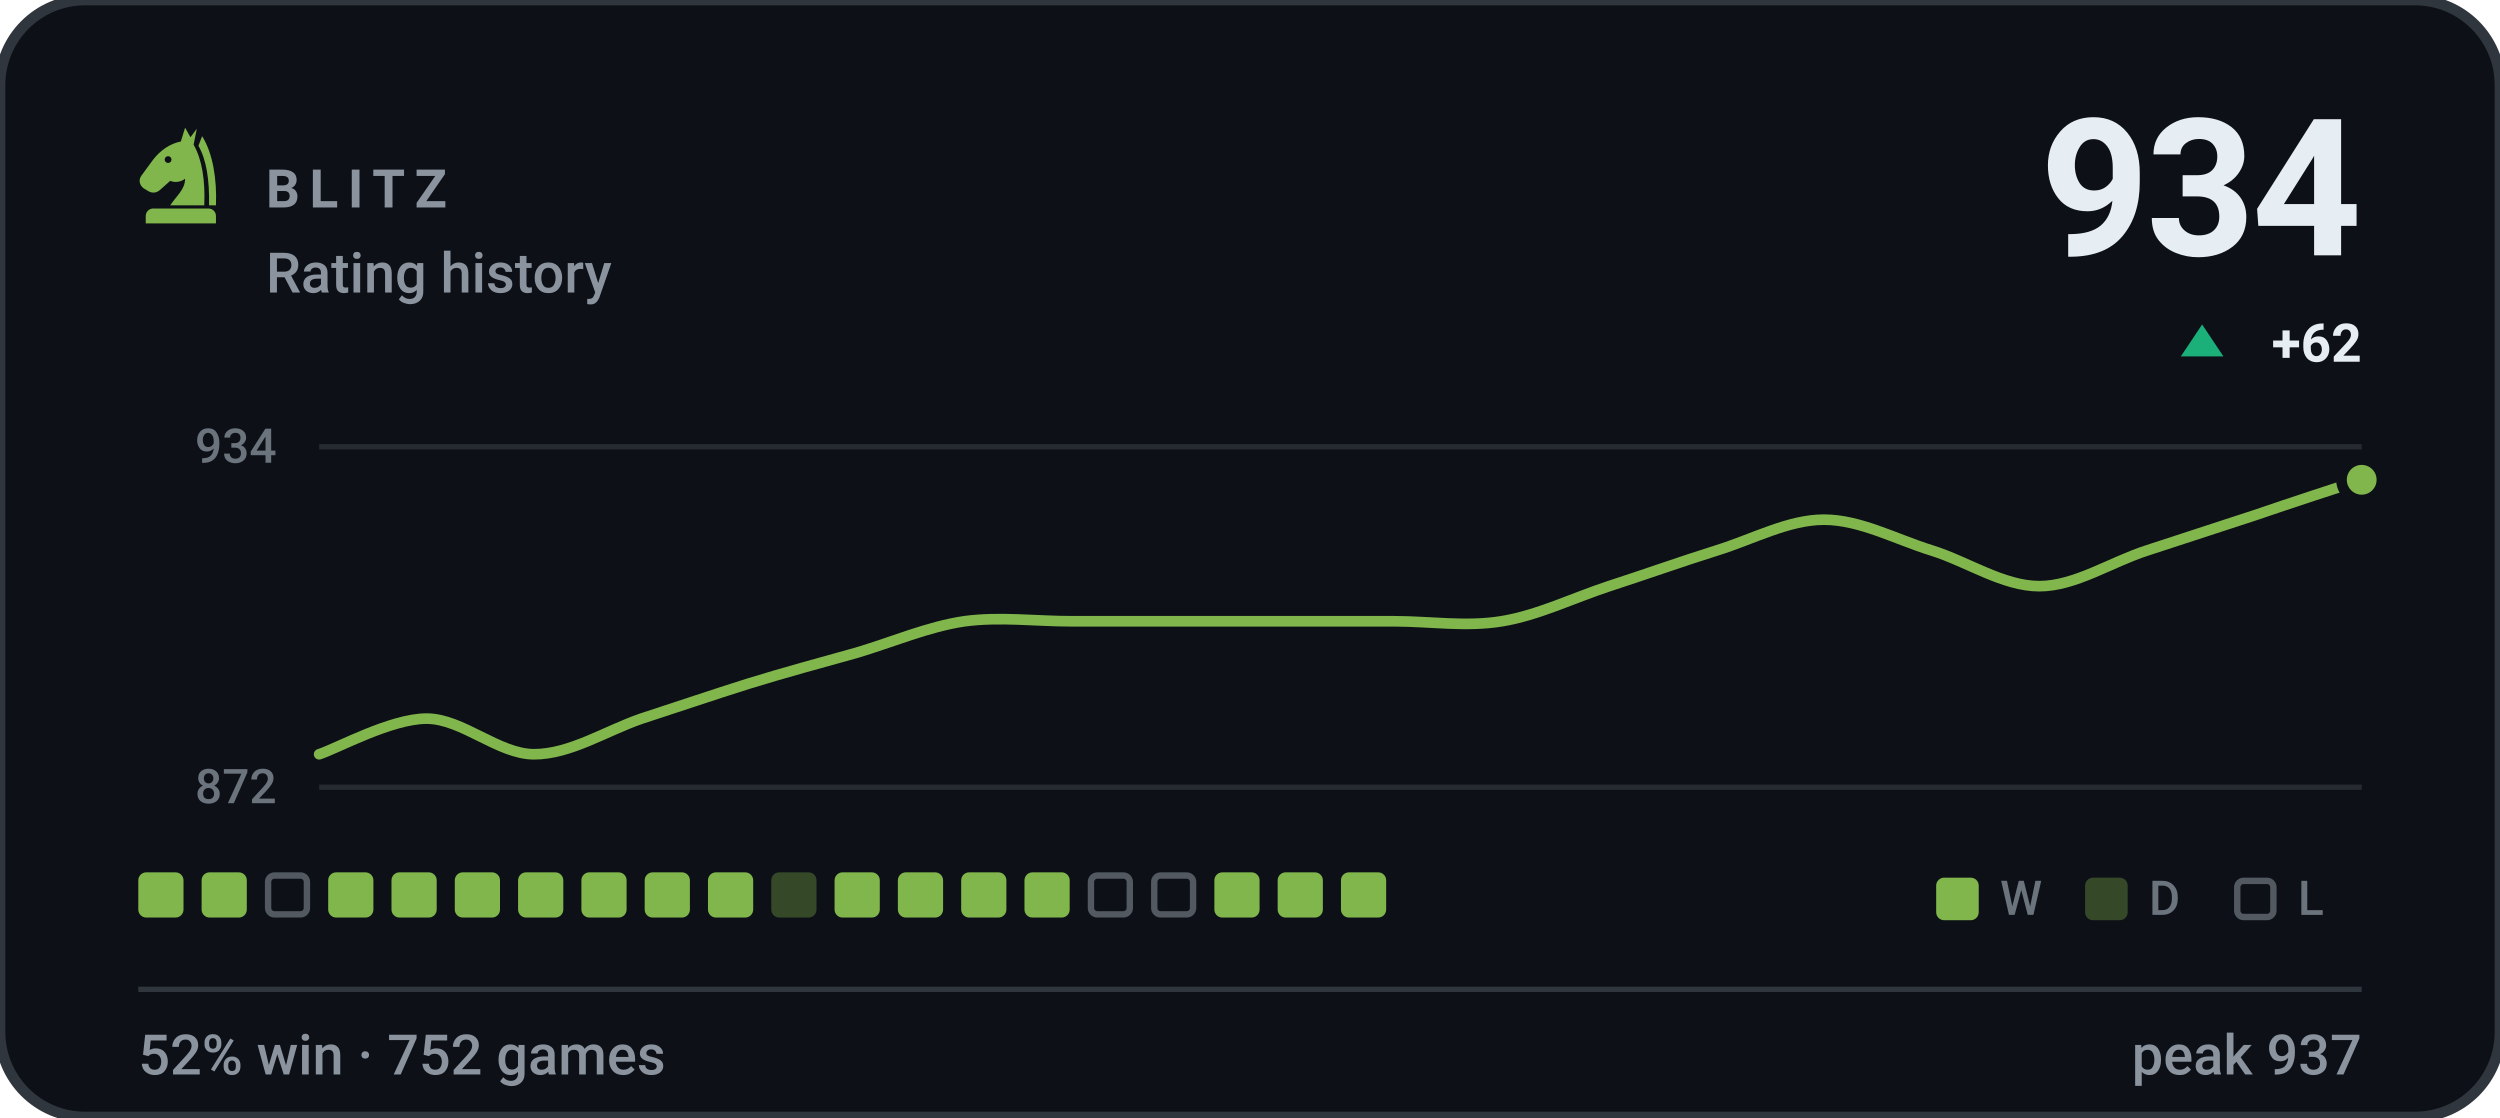
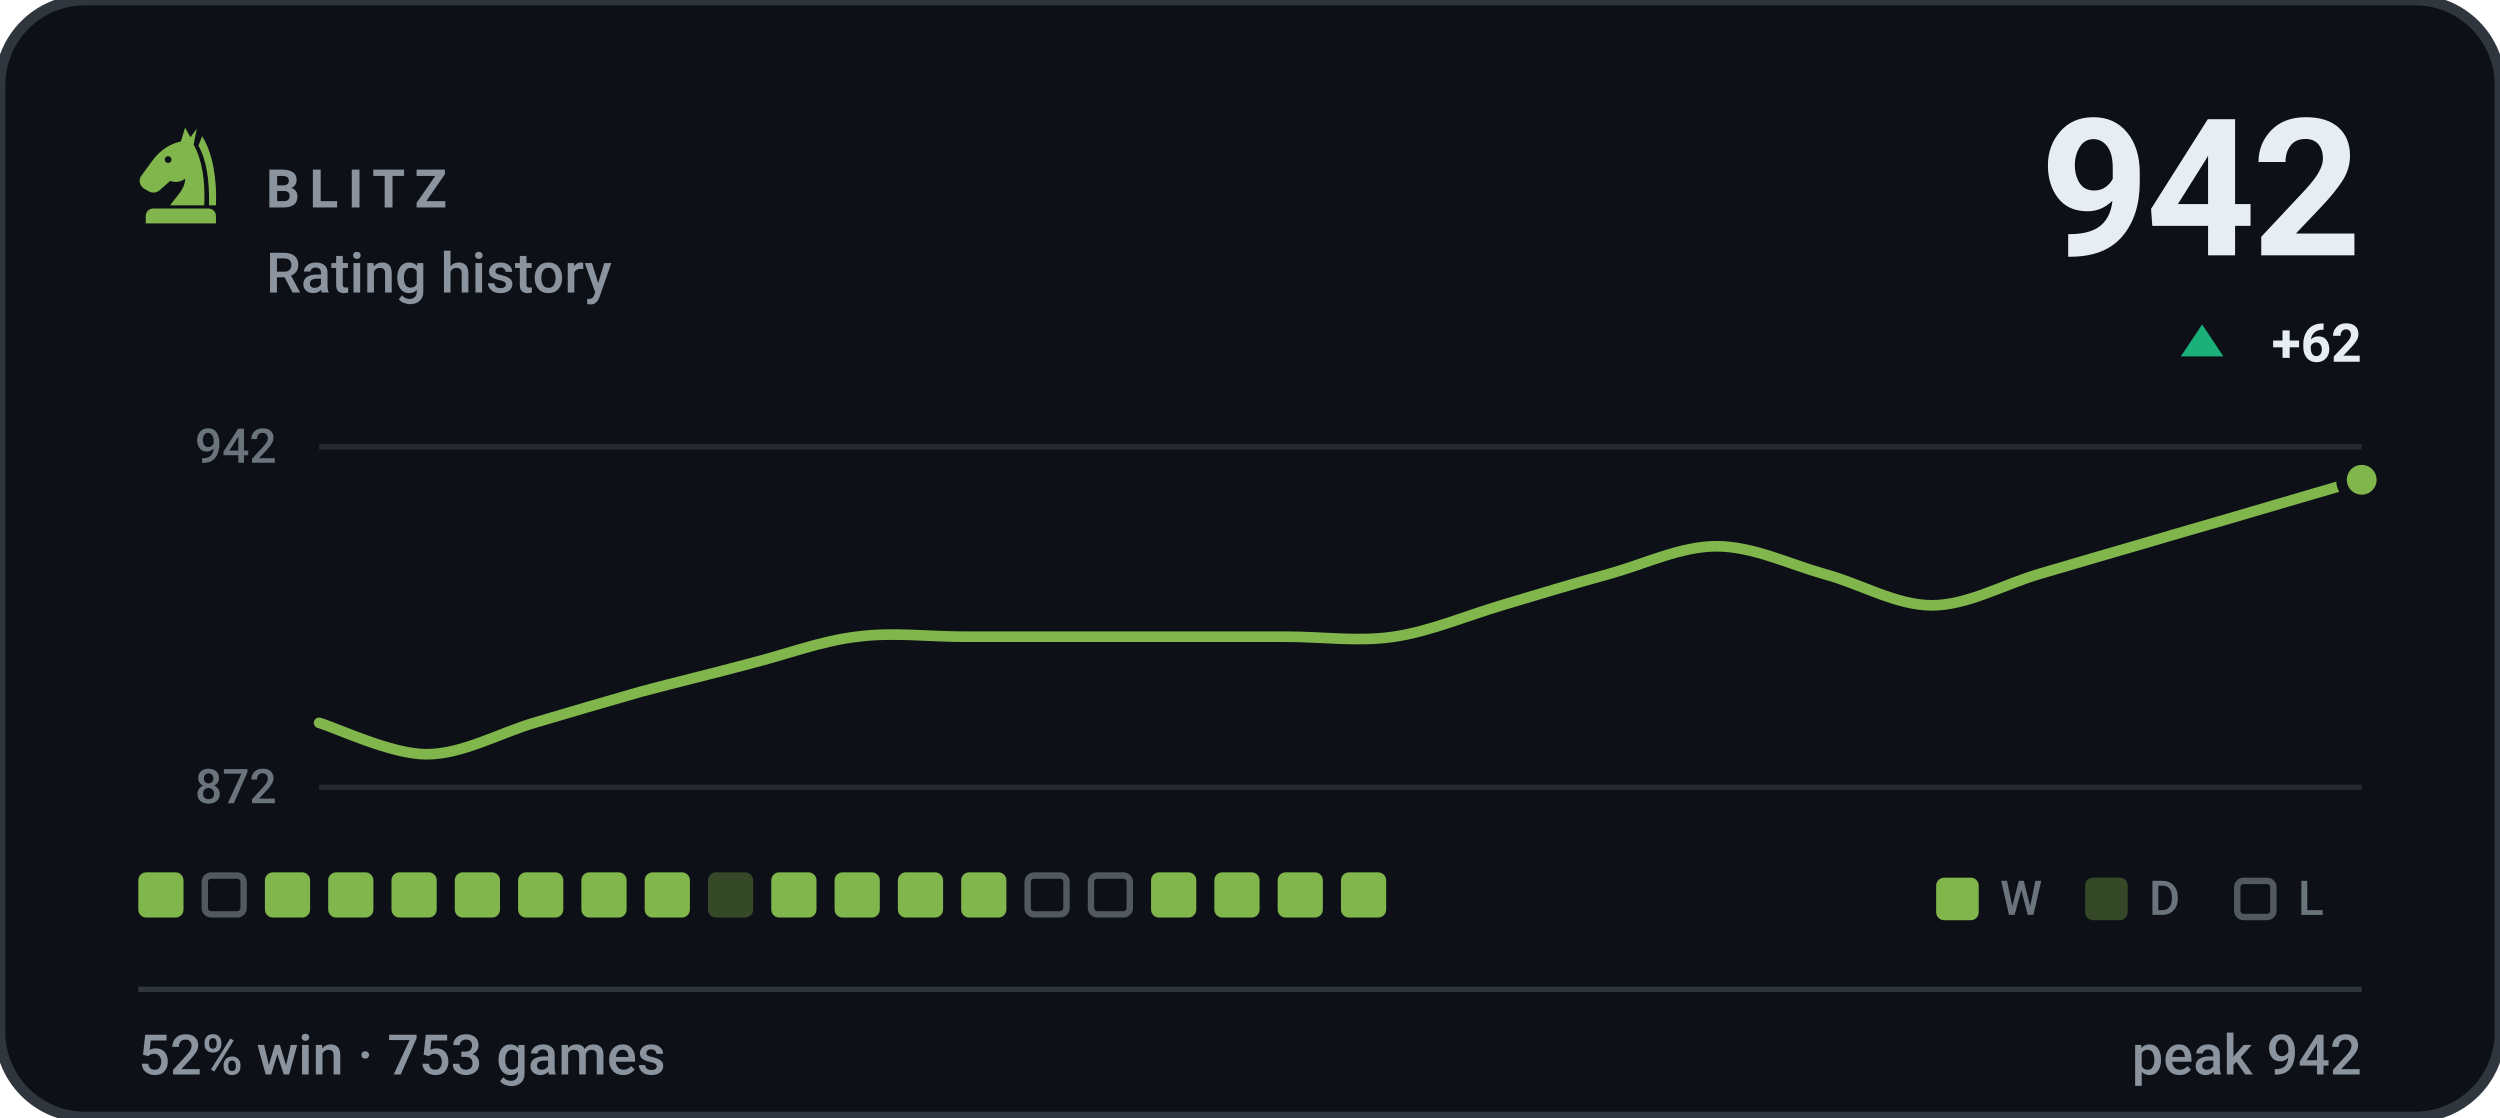
- <svg xmlns="http://www.w3.org/2000/svg" viewBox="0 0 470 210" width="470" height="210" role="img" aria-label="BLITZ rating history, currently 934, 52% win rate over 752 games">
+ <svg xmlns="http://www.w3.org/2000/svg" viewBox="0 0 470 210" width="470" height="210" role="img" aria-label="BLITZ rating history, currently 942, 52% win rate over 753 games">
  <style>svg{font-family:-apple-system,BlinkMacSystemFont,'Segoe UI',Roboto,'Helvetica Neue',Arial,sans-serif}text{fill:#e6edf3;white-space:pre}.bg{fill:#0d1117;stroke:#30363d;stroke-width:2}.acc{fill:#81b64c}.win{fill:#1baf7a}.draw{fill:#8b8f96}.loss{fill:#d03b3b}.lbl{font-size:10px;font-weight:600;letter-spacing:.18em;fill:#8b949e}.cap{font-size:10.5px;font-weight:500;fill:#8b949e}.num{font-family:-apple-system,BlinkMacSystemFont,'Segoe UI',Roboto,'Helvetica Neue',Arial,sans-serif;font-weight:700;letter-spacing:-.02em}.tick{font-size:9px;font-weight:500;fill:#8b949e;opacity:.75}.dl{font-size:10px;font-weight:600}.rule{stroke:#30363d;stroke-width:1;fill:none}.grid{stroke:#30363d;stroke-width:1;fill:none;opacity:.7}.ln{fill:none;stroke:#81b64c;stroke-width:2;stroke-linecap:round;stroke-linejoin:round}.ring{stroke:#0d1117;stroke-width:2}.hollow{fill:none;stroke-width:1.5}.sq{fill:#e6edf3;opacity:.035}</style>
  <rect class="bg" width="470" height="210" rx="16" />
  <g class="acc" transform="translate(24.0,22.8) scale(0.2)">
    <path fill-rule="evenodd" d="M54 6L50 19C40 21 31 27 24 36L13 51C10 55 11 60 15 63L20 66C24 68 28 67 31 64L40 56C45 58 50 57 54 54C54 64 46 70 40 79H72C73 56 70 36 62 22L65 7L59 15zM41.2 36a3.2 3.2 0 1 0-6.4 0 3.2 3.2 0 1 0 6.4 0z" />
    <path d="M70 14C80 30 84 54 83 79H76.5C77 55 74 36 66.5 23z" />
    <path d="M24 82h52a7 7 0 0 1 7 7v7H17v-7a7 7 0 0 1 7-7z" />
  </g>
  <text class="lbl" x="50" y="39">BLITZ</text>
  <text class="cap" x="50" y="55">Rating history</text>
-   <text class="num" x="444" y="48" text-anchor="end" style="font-size:36px">934</text>
+   <text class="num" x="444" y="48" text-anchor="end" style="font-size:36px">942</text>
  <path fill="#1baf7a" d="M414 61L418 67H410Z" />
  <text class="dl" x="444" y="68" text-anchor="end" fill="#1baf7a">+62</text>
  <line class="grid" x1="60" y1="84" x2="444" y2="84" />
  <line class="grid" x1="60" y1="148" x2="444" y2="148" />
-   <text class="tick" x="52" y="87" text-anchor="end">934</text>
+   <text class="tick" x="52" y="87" text-anchor="end">942</text>
  <text class="tick" x="52" y="151" text-anchor="end">872</text>
-   <path class="ln" d="M60.0 141.8C63.4 140.7 73.5 135.1 80.2 135.1C86.9 135.1 93.7 141.8 100.4 141.8C107.2 141.8 113.9 137.4 120.6 135.1C127.4 132.9 134.1 130.6 140.8 128.5C147.6 126.4 154.3 124.6 161.1 122.7C167.8 120.7 174.5 117.8 181.3 116.8C188.0 115.9 194.7 116.8 201.5 116.8C208.2 116.8 214.9 116.8 221.7 116.8C228.4 116.8 235.2 116.8 241.9 116.8C248.6 116.8 255.4 116.8 262.1 116.8C268.8 116.8 275.6 117.9 282.3 116.8C289.1 115.7 295.8 112.4 302.5 110.2C309.3 108.0 316.0 105.6 322.7 103.5C329.5 101.4 336.2 97.7 342.9 97.7C349.7 97.7 356.4 101.4 363.2 103.5C369.9 105.6 376.6 110.2 383.4 110.2C390.1 110.2 396.8 105.7 403.6 103.5C410.3 101.3 417.1 99.1 423.8 96.9C430.5 94.6 440.6 91.3 444.0 90.2" />
+   <path class="ln" d="M60.0 135.9C63.4 136.9 73.5 141.8 80.2 141.8C86.9 141.8 93.7 137.9 100.4 135.9C107.2 133.9 113.9 131.9 120.6 130.0C127.4 128.2 134.1 126.6 140.8 124.8C147.6 123.1 154.3 120.5 161.1 119.7C167.8 118.8 174.5 119.7 181.3 119.7C188.0 119.7 194.7 119.7 201.5 119.7C208.2 119.7 214.9 119.7 221.7 119.7C228.4 119.7 235.2 119.7 241.9 119.7C248.6 119.7 255.4 120.7 262.1 119.7C268.8 118.7 275.6 115.8 282.3 113.8C289.1 111.8 295.8 109.7 302.5 107.9C309.3 106.0 316.0 102.7 322.7 102.7C329.5 102.7 336.2 106.0 342.9 107.9C349.7 109.7 356.4 113.8 363.2 113.8C369.9 113.8 376.6 109.9 383.4 107.9C390.1 105.9 396.8 104.0 403.6 102.0C410.3 100.0 417.1 98.1 423.8 96.1C430.5 94.1 440.6 91.2 444.0 90.2" />
  <circle class="acc ring" cx="444.0" cy="90.2" r="3.8" />
  <rect x="26.0" y="164" width="8.5" height="8.5" rx="1.5" fill="#81b64c" />
-   <rect x="37.9" y="164" width="8.5" height="8.5" rx="1.5" fill="#81b64c" />
-   <rect x="50.4" y="164.6" width="7.3" height="7.3" rx="1.2" fill="none" stroke="#8b949e" stroke-width="1.2" opacity=".55" />
+   <rect x="38.5" y="164.6" width="7.3" height="7.3" rx="1.2" fill="none" stroke="#8b949e" stroke-width="1.2" opacity=".55" />
+   <rect x="49.8" y="164" width="8.5" height="8.5" rx="1.5" fill="#81b64c" />
  <rect x="61.7" y="164" width="8.5" height="8.5" rx="1.5" fill="#81b64c" />
  <rect x="73.6" y="164" width="8.5" height="8.5" rx="1.5" fill="#81b64c" />
  <rect x="85.5" y="164" width="8.5" height="8.5" rx="1.5" fill="#81b64c" />
  <rect x="97.4" y="164" width="8.5" height="8.5" rx="1.5" fill="#81b64c" />
  <rect x="109.3" y="164" width="8.5" height="8.5" rx="1.5" fill="#81b64c" />
  <rect x="121.2" y="164" width="8.5" height="8.5" rx="1.5" fill="#81b64c" />
-   <rect x="133.1" y="164" width="8.5" height="8.5" rx="1.5" fill="#81b64c" />
-   <rect x="145.0" y="164" width="8.5" height="8.5" rx="1.5" fill="#81b64c" opacity=".34" />
+   <rect x="133.1" y="164" width="8.5" height="8.5" rx="1.5" fill="#81b64c" opacity=".34" />
+   <rect x="145.0" y="164" width="8.5" height="8.5" rx="1.5" fill="#81b64c" />
  <rect x="156.9" y="164" width="8.5" height="8.5" rx="1.5" fill="#81b64c" />
  <rect x="168.8" y="164" width="8.5" height="8.5" rx="1.5" fill="#81b64c" />
  <rect x="180.7" y="164" width="8.5" height="8.5" rx="1.5" fill="#81b64c" />
-   <rect x="192.6" y="164" width="8.5" height="8.5" rx="1.5" fill="#81b64c" />
+   <rect x="193.2" y="164.6" width="7.3" height="7.3" rx="1.2" fill="none" stroke="#8b949e" stroke-width="1.2" opacity=".55" />
  <rect x="205.1" y="164.6" width="7.3" height="7.3" rx="1.2" fill="none" stroke="#8b949e" stroke-width="1.2" opacity=".55" />
-   <rect x="217.0" y="164.6" width="7.3" height="7.3" rx="1.2" fill="none" stroke="#8b949e" stroke-width="1.2" opacity=".55" />
+   <rect x="216.4" y="164" width="8.5" height="8.5" rx="1.5" fill="#81b64c" />
  <rect x="228.3" y="164" width="8.5" height="8.5" rx="1.5" fill="#81b64c" />
  <rect x="240.2" y="164" width="8.5" height="8.5" rx="1.5" fill="#81b64c" />
  <rect x="252.1" y="164" width="8.5" height="8.5" rx="1.5" fill="#81b64c" />
  <rect x="364" y="165" width="8" height="8" rx="1.5" fill="#81b64c" />
  <text class="tick" x="376" y="172">W</text>
  <rect x="392" y="165" width="8" height="8" rx="1.5" fill="#81b64c" opacity=".34" />
  <text class="tick" x="404" y="172">D</text>
  <rect x="420.6" y="165.6" width="6.8" height="6.8" rx="1.2" fill="none" stroke="#8b949e" stroke-width="1.2" opacity=".55" />
  <text class="tick" x="432" y="172">L</text>
  <line class="rule" x1="26" y1="186" x2="444" y2="186" />
-   <text class="cap" x="26" y="202">52% win · 752 games</text>
-   <text class="cap" x="444" y="202" text-anchor="end">peak 937</text>
+   <text class="cap" x="26" y="202">52% win · 753 games</text>
+   <text class="cap" x="444" y="202" text-anchor="end">peak 942</text>
</svg>
